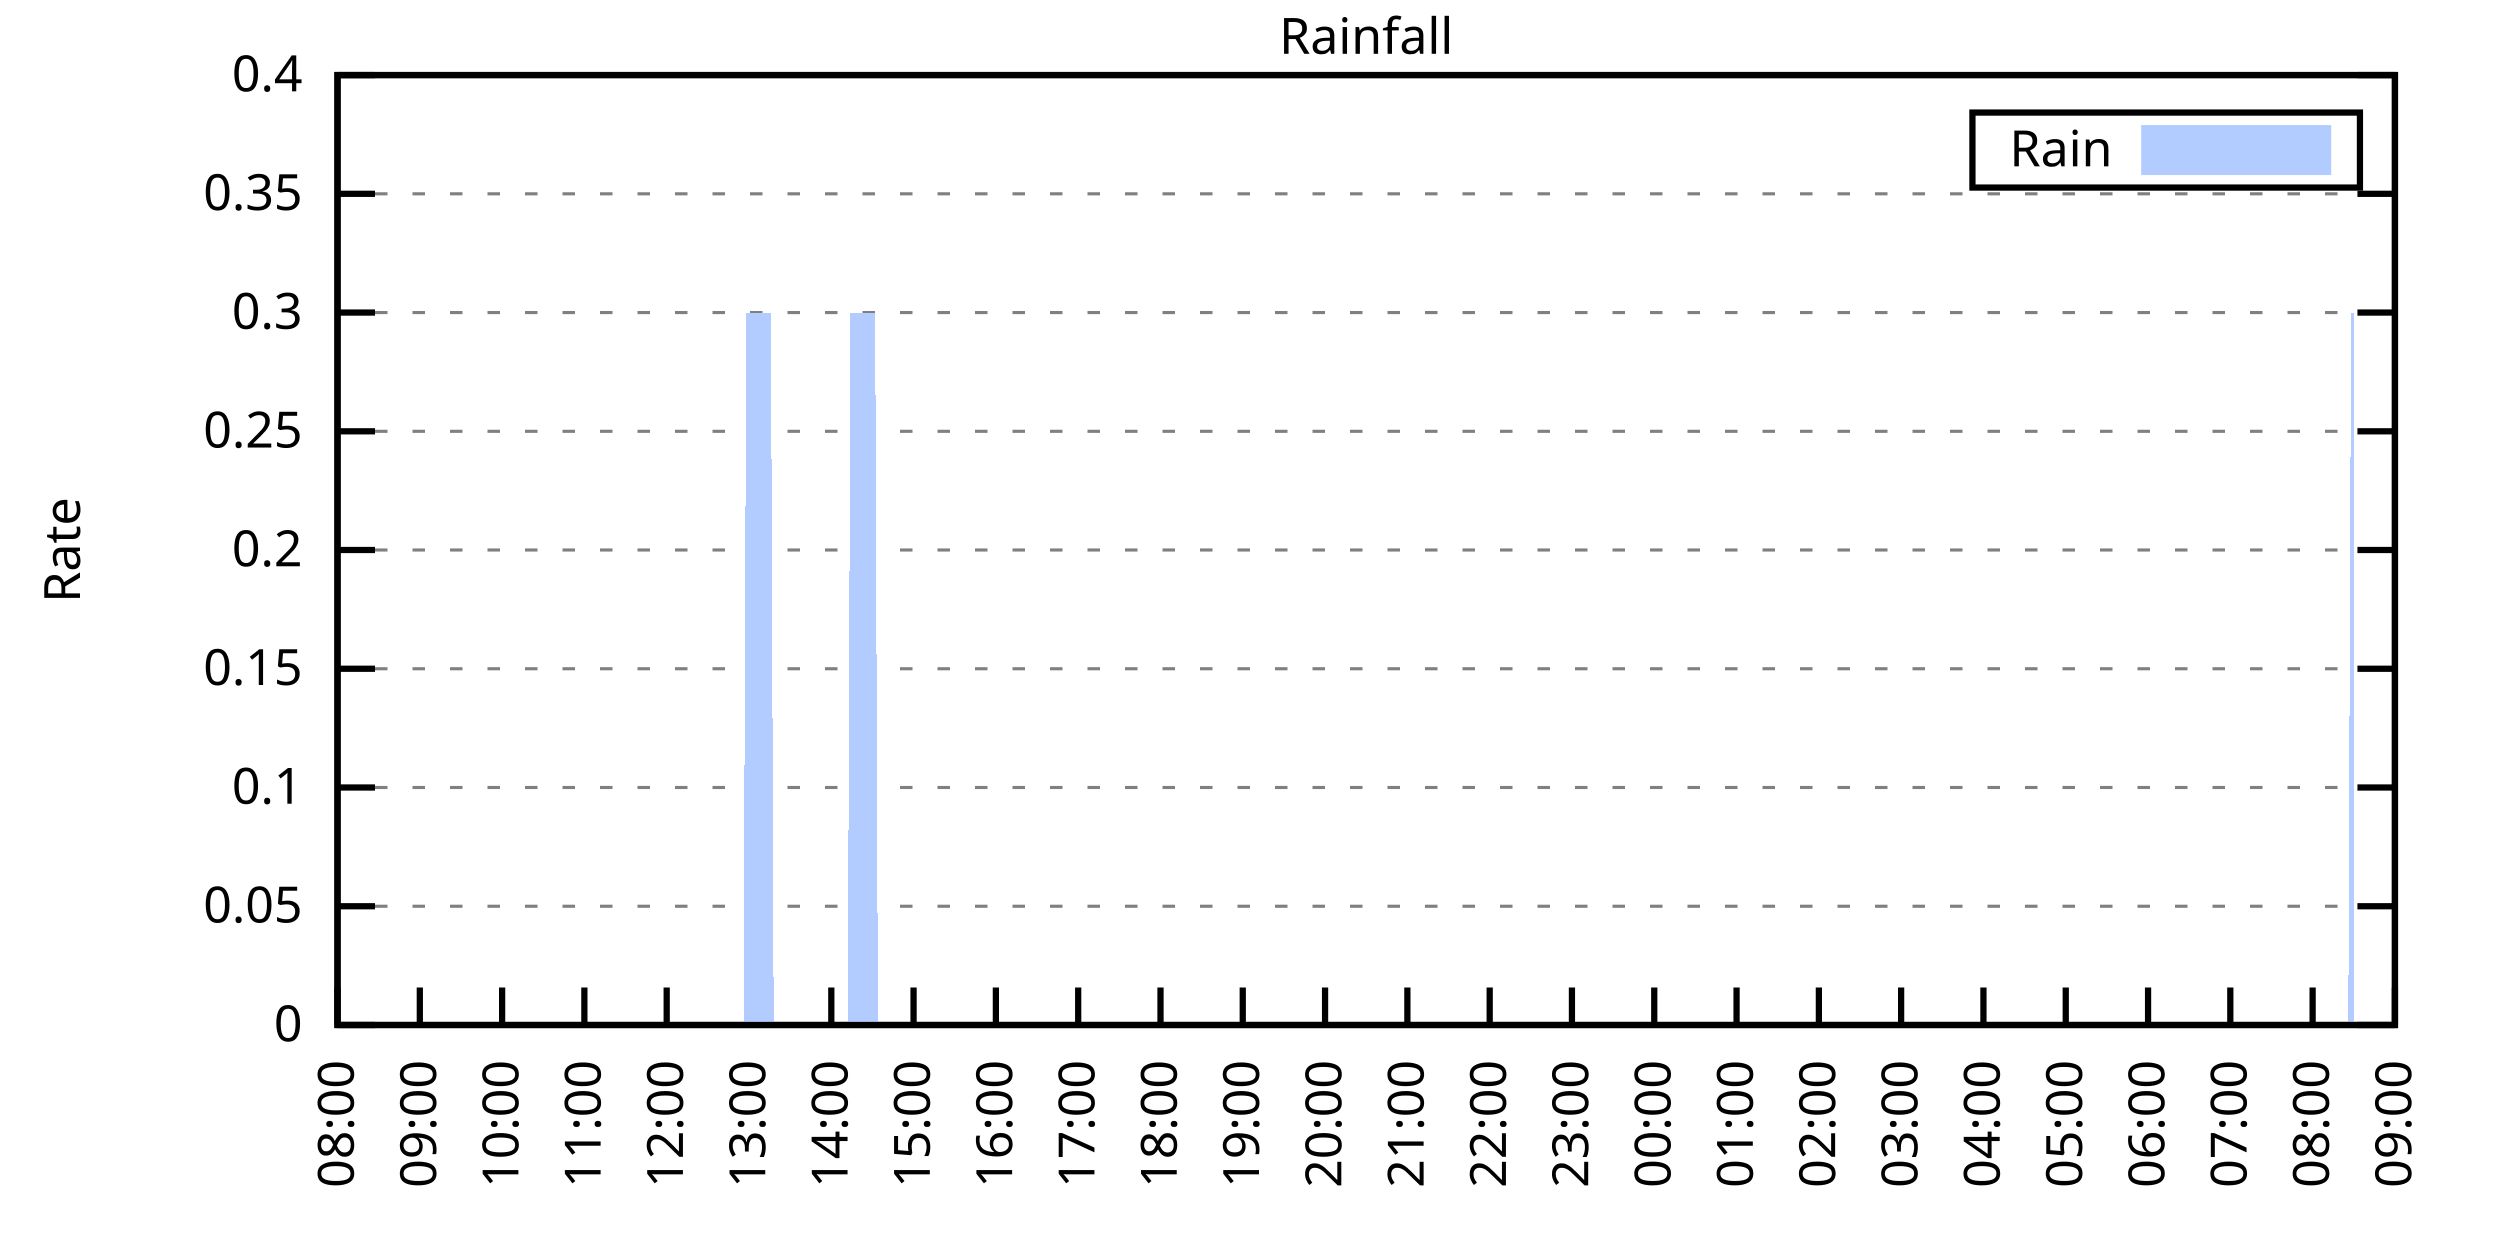
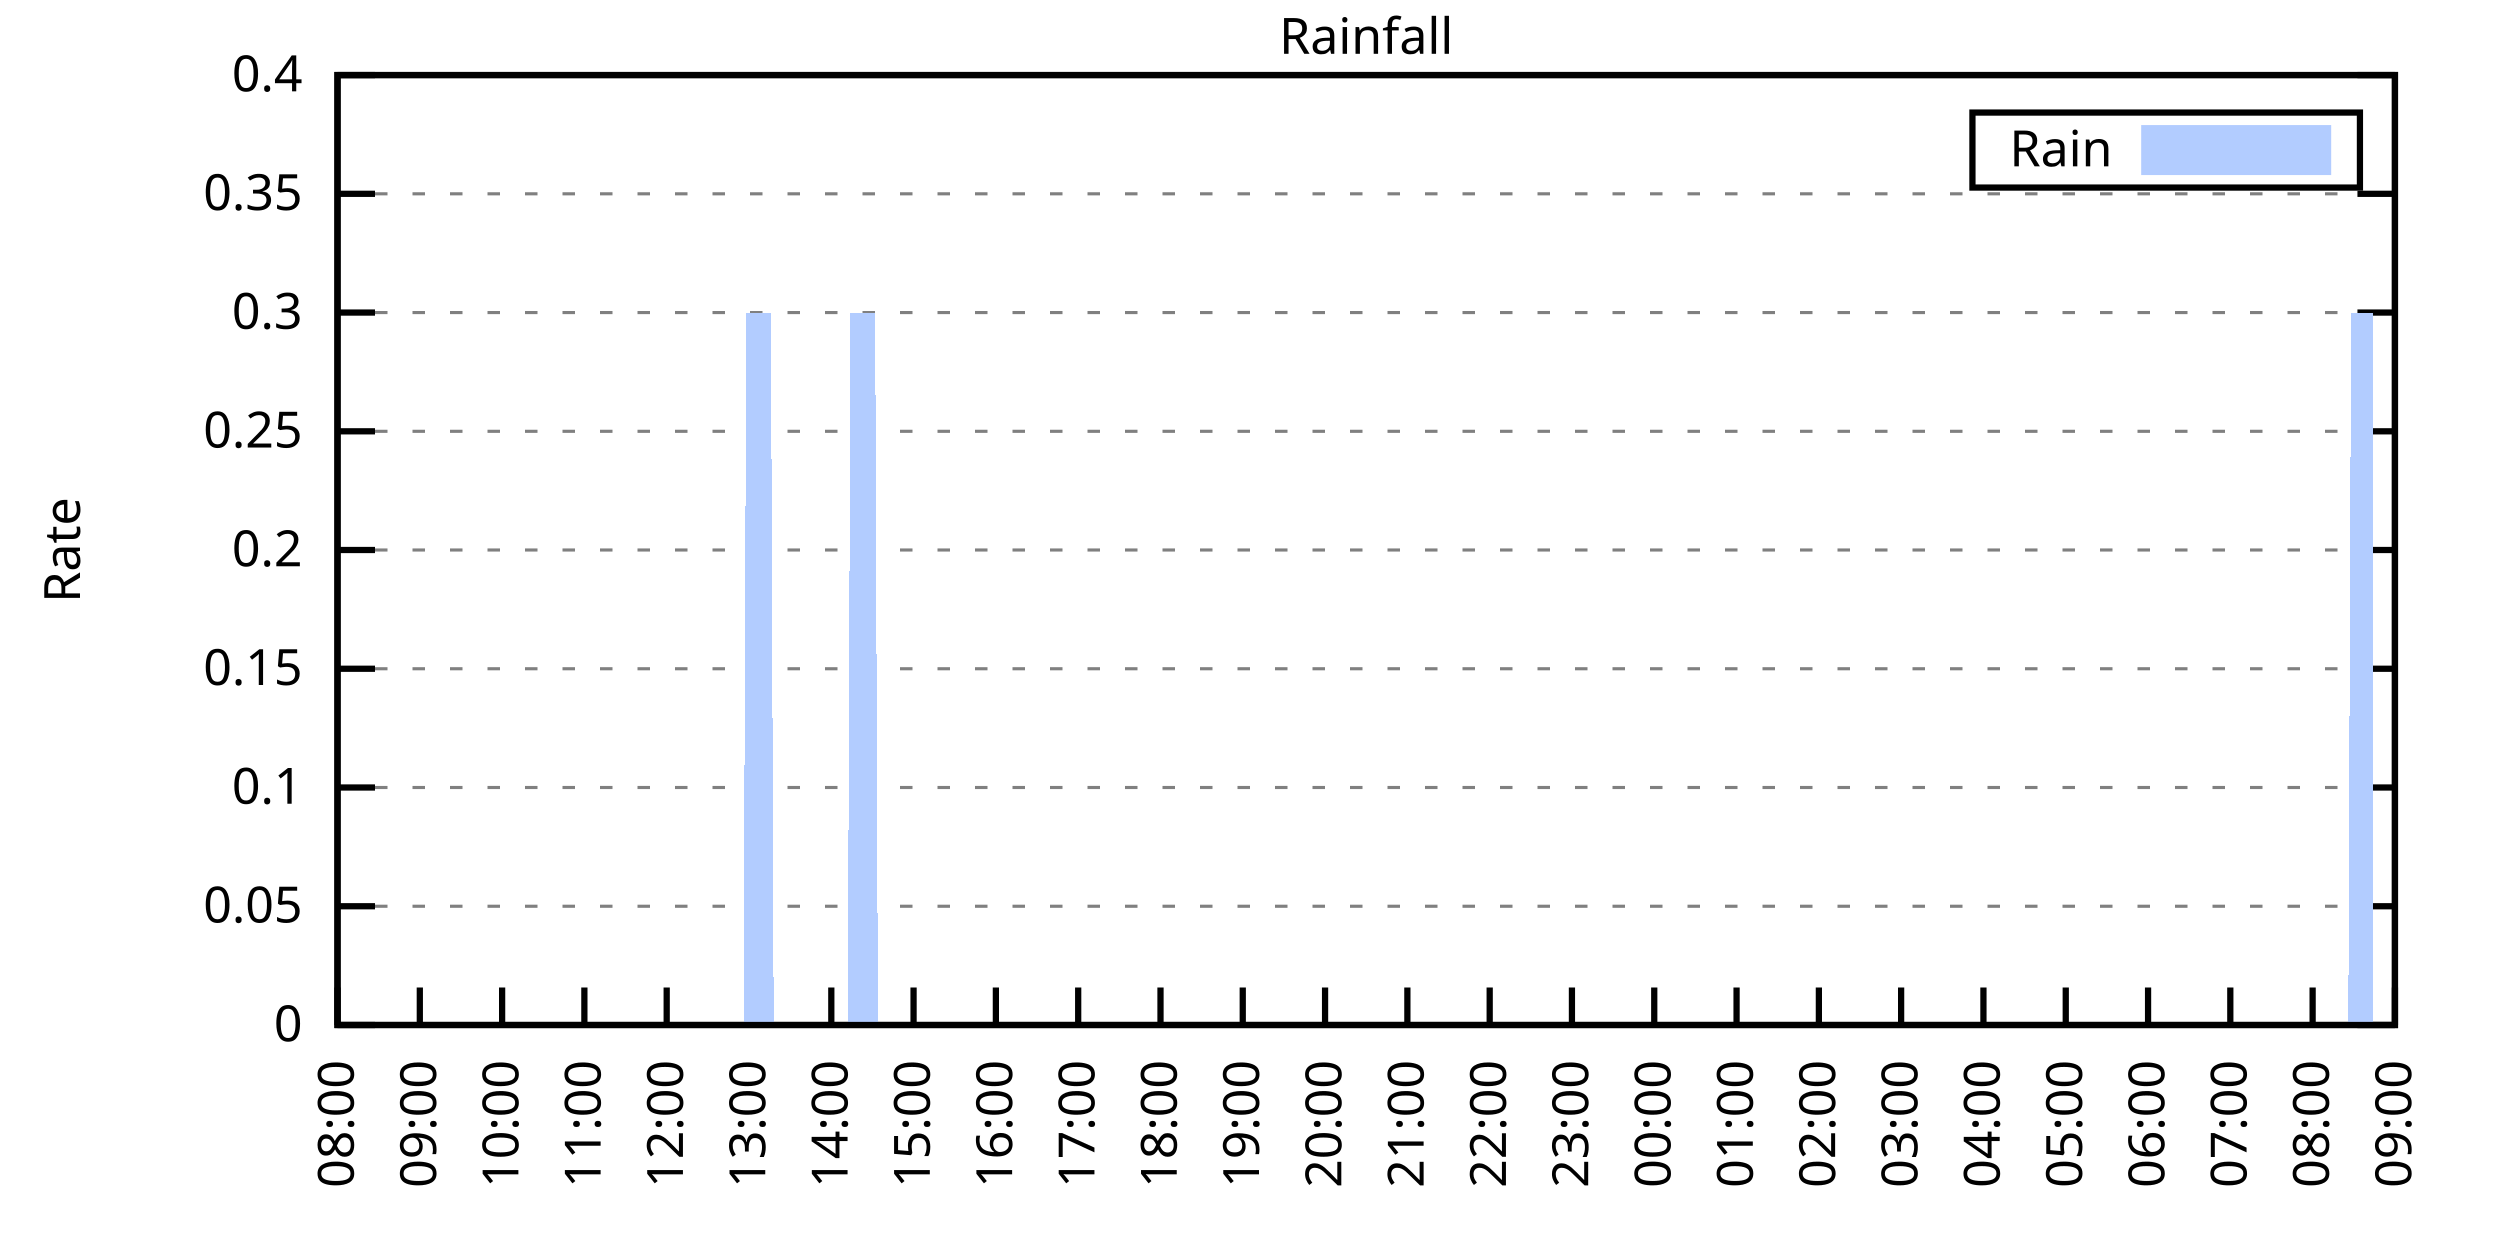
<svg xmlns="http://www.w3.org/2000/svg" xmlns:xlink="http://www.w3.org/1999/xlink" width="400" height="200" viewBox="0 0 400 200">
  <g id="gnuplot_canvas">
    <rect x="0" y="0" width="400" height="200" fill="none" />
    <defs>
      <circle id="gpDot" r="0.5" stroke-width="0.5" stroke="currentColor" />
      <path id="gpPt0" stroke-width="0.333" stroke="currentColor" d="M-1,0 h2 M0,-1 v2" />
      <path id="gpPt1" stroke-width="0.333" stroke="currentColor" d="M-1,-1 L1,1 M1,-1 L-1,1" />
      <path id="gpPt2" stroke-width="0.333" stroke="currentColor" d="M-1,0 L1,0 M0,-1 L0,1 M-1,-1 L1,1 M-1,1 L1,-1" />
      <rect id="gpPt3" stroke-width="0.333" stroke="currentColor" x="-1" y="-1" width="2" height="2" />
      <rect id="gpPt4" stroke-width="0.333" stroke="currentColor" fill="currentColor" x="-1" y="-1" width="2" height="2" />
      <circle id="gpPt5" stroke-width="0.333" stroke="currentColor" cx="0" cy="0" r="1" />
      <use xlink:href="#gpPt5" id="gpPt6" fill="currentColor" stroke="none" />
      <path id="gpPt7" stroke-width="0.333" stroke="currentColor" d="M0,-1.33 L-1.33,0.67 L1.33,0.67 z" />
      <use xlink:href="#gpPt7" id="gpPt8" fill="currentColor" stroke="none" />
      <use xlink:href="#gpPt7" id="gpPt9" stroke="currentColor" transform="rotate(180)" />
      <use xlink:href="#gpPt9" id="gpPt10" fill="currentColor" stroke="none" />
      <use xlink:href="#gpPt3" id="gpPt11" stroke="currentColor" transform="rotate(45)" />
      <use xlink:href="#gpPt11" id="gpPt12" fill="currentColor" stroke="none" />
      <path id="gpPt13" stroke-width="0.333" stroke="currentColor" d="M0,1.330 L1.265,0.411 L0.782,-1.067 L-0.782,-1.076 L-1.265,0.411 z" />
      <use xlink:href="#gpPt13" id="gpPt14" fill="currentColor" stroke="none" />
      <filter id="textbox" filterUnits="objectBoundingBox" x="0" y="0" height="1" width="1">
        <feFlood flood-color="white" flood-opacity="1" result="bgnd" />
        <feComposite in="SourceGraphic" in2="bgnd" operator="atop" />
      </filter>
      <filter id="greybox" filterUnits="objectBoundingBox" x="0" y="0" height="1" width="1">
        <feFlood flood-color="lightgrey" flood-opacity="1" result="grey" />
        <feComposite in="SourceGraphic" in2="grey" operator="atop" />
      </filter>
    </defs>
    <g fill="none" color="white" stroke="currentColor" stroke-width="1.00" stroke-linecap="butt" stroke-linejoin="miter">
</g>
    <g fill="none" color="black" stroke="currentColor" stroke-width="1.00" stroke-linecap="butt" stroke-linejoin="miter">
      <g stroke="none" shape-rendering="crispEdges">
        <polygon fill="rgb(255, 255, 255)" points="54.00,164.00 383.18,164.00 383.18,12.02 54.00,12.02 " />
      </g>
    </g>
    <g fill="none" color="black" stroke="currentColor" stroke-width="1.00" stroke-linecap="butt" stroke-linejoin="miter">
</g>
    <g fill="none" color="black" stroke="black" stroke-width="0.50" stroke-linecap="butt" stroke-linejoin="miter">
</g>
    <g fill="none" color="gray" stroke="currentColor" stroke-width="0.50" stroke-linecap="butt" stroke-linejoin="miter">
      <path stroke="gray" stroke-dasharray="2,4" class="gridline" d="M54.00,164.00 L383.19,164.00  " />
    </g>
    <g fill="none" color="gray" stroke="gray" stroke-width="1.00" stroke-linecap="butt" stroke-linejoin="miter">
</g>
    <g fill="none" color="black" stroke="currentColor" stroke-width="1.00" stroke-linecap="butt" stroke-linejoin="miter">
      <path stroke="black" d="M54.00,164.00 L60.00,164.00 M383.19,164.00 L377.19,164.00  " />
      <g transform="translate(48.40,166.60)" stroke="none" fill="black" font-family="Sans" font-size="8.00" text-anchor="end">
        <text>
          <tspan font-family="Sans"> 0</tspan>
        </text>
      </g>
    </g>
    <g fill="none" color="black" stroke="currentColor" stroke-width="1.00" stroke-linecap="butt" stroke-linejoin="miter">
</g>
    <g fill="none" color="black" stroke="black" stroke-width="0.50" stroke-linecap="butt" stroke-linejoin="miter">
</g>
    <g fill="none" color="gray" stroke="currentColor" stroke-width="0.50" stroke-linecap="butt" stroke-linejoin="miter">
      <path stroke="gray" stroke-dasharray="2,4" class="gridline" d="M54.00,145.00 L383.19,145.00  " />
    </g>
    <g fill="none" color="gray" stroke="gray" stroke-width="1.00" stroke-linecap="butt" stroke-linejoin="miter">
</g>
    <g fill="none" color="black" stroke="currentColor" stroke-width="1.00" stroke-linecap="butt" stroke-linejoin="miter">
      <path stroke="black" d="M54.00,145.00 L60.00,145.00 M383.19,145.00 L377.19,145.00  " />
      <g transform="translate(48.40,147.60)" stroke="none" fill="black" font-family="Sans" font-size="8.00" text-anchor="end">
        <text>
          <tspan font-family="Sans"> 0.05</tspan>
        </text>
      </g>
    </g>
    <g fill="none" color="black" stroke="currentColor" stroke-width="1.00" stroke-linecap="butt" stroke-linejoin="miter">
</g>
    <g fill="none" color="black" stroke="black" stroke-width="0.50" stroke-linecap="butt" stroke-linejoin="miter">
</g>
    <g fill="none" color="gray" stroke="currentColor" stroke-width="0.50" stroke-linecap="butt" stroke-linejoin="miter">
      <path stroke="gray" stroke-dasharray="2,4" class="gridline" d="M54.00,126.00 L383.19,126.00  " />
    </g>
    <g fill="none" color="gray" stroke="gray" stroke-width="1.00" stroke-linecap="butt" stroke-linejoin="miter">
</g>
    <g fill="none" color="black" stroke="currentColor" stroke-width="1.00" stroke-linecap="butt" stroke-linejoin="miter">
      <path stroke="black" d="M54.00,126.00 L60.00,126.00 M383.19,126.00 L377.19,126.00  " />
      <g transform="translate(48.40,128.60)" stroke="none" fill="black" font-family="Sans" font-size="8.00" text-anchor="end">
        <text>
          <tspan font-family="Sans"> 0.1</tspan>
        </text>
      </g>
    </g>
    <g fill="none" color="black" stroke="currentColor" stroke-width="1.00" stroke-linecap="butt" stroke-linejoin="miter">
</g>
    <g fill="none" color="black" stroke="black" stroke-width="0.50" stroke-linecap="butt" stroke-linejoin="miter">
</g>
    <g fill="none" color="gray" stroke="currentColor" stroke-width="0.50" stroke-linecap="butt" stroke-linejoin="miter">
      <path stroke="gray" stroke-dasharray="2,4" class="gridline" d="M54.00,107.00 L383.19,107.00  " />
    </g>
    <g fill="none" color="gray" stroke="gray" stroke-width="1.00" stroke-linecap="butt" stroke-linejoin="miter">
</g>
    <g fill="none" color="black" stroke="currentColor" stroke-width="1.00" stroke-linecap="butt" stroke-linejoin="miter">
      <path stroke="black" d="M54.00,107.00 L60.00,107.00 M383.19,107.00 L377.19,107.00  " />
      <g transform="translate(48.40,109.60)" stroke="none" fill="black" font-family="Sans" font-size="8.00" text-anchor="end">
        <text>
          <tspan font-family="Sans"> 0.15</tspan>
        </text>
      </g>
    </g>
    <g fill="none" color="black" stroke="currentColor" stroke-width="1.00" stroke-linecap="butt" stroke-linejoin="miter">
</g>
    <g fill="none" color="black" stroke="black" stroke-width="0.50" stroke-linecap="butt" stroke-linejoin="miter">
</g>
    <g fill="none" color="gray" stroke="currentColor" stroke-width="0.50" stroke-linecap="butt" stroke-linejoin="miter">
      <path stroke="gray" stroke-dasharray="2,4" class="gridline" d="M54.00,88.00 L383.19,88.00  " />
    </g>
    <g fill="none" color="gray" stroke="gray" stroke-width="1.00" stroke-linecap="butt" stroke-linejoin="miter">
</g>
    <g fill="none" color="black" stroke="currentColor" stroke-width="1.00" stroke-linecap="butt" stroke-linejoin="miter">
      <path stroke="black" d="M54.00,88.00 L60.00,88.00 M383.19,88.00 L377.19,88.00  " />
      <g transform="translate(48.40,90.60)" stroke="none" fill="black" font-family="Sans" font-size="8.00" text-anchor="end">
        <text>
          <tspan font-family="Sans"> 0.2</tspan>
        </text>
      </g>
    </g>
    <g fill="none" color="black" stroke="currentColor" stroke-width="1.00" stroke-linecap="butt" stroke-linejoin="miter">
</g>
    <g fill="none" color="black" stroke="black" stroke-width="0.50" stroke-linecap="butt" stroke-linejoin="miter">
</g>
    <g fill="none" color="gray" stroke="currentColor" stroke-width="0.50" stroke-linecap="butt" stroke-linejoin="miter">
      <path stroke="gray" stroke-dasharray="2,4" class="gridline" d="M54.00,69.01 L383.19,69.01  " />
    </g>
    <g fill="none" color="gray" stroke="gray" stroke-width="1.00" stroke-linecap="butt" stroke-linejoin="miter">
</g>
    <g fill="none" color="black" stroke="currentColor" stroke-width="1.00" stroke-linecap="butt" stroke-linejoin="miter">
      <path stroke="black" d="M54.00,69.01 L60.00,69.01 M383.19,69.01 L377.19,69.01  " />
      <g transform="translate(48.40,71.61)" stroke="none" fill="black" font-family="Sans" font-size="8.00" text-anchor="end">
        <text>
          <tspan font-family="Sans"> 0.25</tspan>
        </text>
      </g>
    </g>
    <g fill="none" color="black" stroke="currentColor" stroke-width="1.00" stroke-linecap="butt" stroke-linejoin="miter">
</g>
    <g fill="none" color="black" stroke="black" stroke-width="0.50" stroke-linecap="butt" stroke-linejoin="miter">
</g>
    <g fill="none" color="gray" stroke="currentColor" stroke-width="0.50" stroke-linecap="butt" stroke-linejoin="miter">
      <path stroke="gray" stroke-dasharray="2,4" class="gridline" d="M54.00,50.01 L383.19,50.01  " />
    </g>
    <g fill="none" color="gray" stroke="gray" stroke-width="1.00" stroke-linecap="butt" stroke-linejoin="miter">
</g>
    <g fill="none" color="black" stroke="currentColor" stroke-width="1.00" stroke-linecap="butt" stroke-linejoin="miter">
      <path stroke="black" d="M54.00,50.01 L60.00,50.01 M383.19,50.01 L377.19,50.01  " />
      <g transform="translate(48.40,52.61)" stroke="none" fill="black" font-family="Sans" font-size="8.00" text-anchor="end">
        <text>
          <tspan font-family="Sans"> 0.3</tspan>
        </text>
      </g>
    </g>
    <g fill="none" color="black" stroke="currentColor" stroke-width="1.00" stroke-linecap="butt" stroke-linejoin="miter">
</g>
    <g fill="none" color="black" stroke="black" stroke-width="0.50" stroke-linecap="butt" stroke-linejoin="miter">
</g>
    <g fill="none" color="gray" stroke="currentColor" stroke-width="0.50" stroke-linecap="butt" stroke-linejoin="miter">
      <path stroke="gray" stroke-dasharray="2,4" class="gridline" d="M54.00,31.01 L383.19,31.01  " />
    </g>
    <g fill="none" color="gray" stroke="gray" stroke-width="1.00" stroke-linecap="butt" stroke-linejoin="miter">
</g>
    <g fill="none" color="black" stroke="currentColor" stroke-width="1.00" stroke-linecap="butt" stroke-linejoin="miter">
      <path stroke="black" d="M54.00,31.01 L60.00,31.01 M383.19,31.01 L377.19,31.01  " />
      <g transform="translate(48.40,33.61)" stroke="none" fill="black" font-family="Sans" font-size="8.00" text-anchor="end">
        <text>
          <tspan font-family="Sans"> 0.35</tspan>
        </text>
      </g>
    </g>
    <g fill="none" color="black" stroke="currentColor" stroke-width="1.00" stroke-linecap="butt" stroke-linejoin="miter">
</g>
    <g fill="none" color="black" stroke="black" stroke-width="0.50" stroke-linecap="butt" stroke-linejoin="miter">
</g>
    <g fill="none" color="gray" stroke="currentColor" stroke-width="0.50" stroke-linecap="butt" stroke-linejoin="miter">
      <path stroke="gray" stroke-dasharray="2,4" class="gridline" d="M54.00,12.01 L383.19,12.01  " />
    </g>
    <g fill="none" color="gray" stroke="gray" stroke-width="1.00" stroke-linecap="butt" stroke-linejoin="miter">
</g>
    <g fill="none" color="black" stroke="currentColor" stroke-width="1.00" stroke-linecap="butt" stroke-linejoin="miter">
      <path stroke="black" d="M54.00,12.01 L60.00,12.01 M383.19,12.01 L377.19,12.01  " />
      <g transform="translate(48.40,14.61)" stroke="none" fill="black" font-family="Sans" font-size="8.00" text-anchor="end">
        <text>
          <tspan font-family="Sans"> 0.4</tspan>
        </text>
      </g>
    </g>
    <g fill="none" color="black" stroke="currentColor" stroke-width="1.00" stroke-linecap="butt" stroke-linejoin="miter">
      <path stroke="black" d="M54.00,164.00 L54.00,158.00  " />
      <g transform="translate(56.60,169.60) rotate(270.00)" stroke="none" fill="black" font-family="Sans" font-size="8.00" text-anchor="end">
        <text>
          <tspan font-family="Sans">08:00</tspan>
        </text>
      </g>
    </g>
    <g fill="none" color="black" stroke="currentColor" stroke-width="1.00" stroke-linecap="butt" stroke-linejoin="miter">
      <path stroke="black" d="M67.17,164.00 L67.17,158.00  " />
      <g transform="translate(69.77,169.60) rotate(270.00)" stroke="none" fill="black" font-family="Sans" font-size="8.00" text-anchor="end">
        <text>
          <tspan font-family="Sans">09:00</tspan>
        </text>
      </g>
    </g>
    <g fill="none" color="black" stroke="currentColor" stroke-width="1.00" stroke-linecap="butt" stroke-linejoin="miter">
      <path stroke="black" d="M80.34,164.00 L80.34,158.00  " />
      <g transform="translate(82.94,169.60) rotate(270.00)" stroke="none" fill="black" font-family="Sans" font-size="8.00" text-anchor="end">
        <text>
          <tspan font-family="Sans">10:00</tspan>
        </text>
      </g>
    </g>
    <g fill="none" color="black" stroke="currentColor" stroke-width="1.00" stroke-linecap="butt" stroke-linejoin="miter">
      <path stroke="black" d="M93.50,164.00 L93.50,158.00  " />
      <g transform="translate(96.10,169.60) rotate(270.00)" stroke="none" fill="black" font-family="Sans" font-size="8.00" text-anchor="end">
        <text>
          <tspan font-family="Sans">11:00</tspan>
        </text>
      </g>
    </g>
    <g fill="none" color="black" stroke="currentColor" stroke-width="1.00" stroke-linecap="butt" stroke-linejoin="miter">
      <path stroke="black" d="M106.67,164.00 L106.67,158.00  " />
      <g transform="translate(109.27,169.60) rotate(270.00)" stroke="none" fill="black" font-family="Sans" font-size="8.00" text-anchor="end">
        <text>
          <tspan font-family="Sans">12:00</tspan>
        </text>
      </g>
    </g>
    <g fill="none" color="black" stroke="currentColor" stroke-width="1.00" stroke-linecap="butt" stroke-linejoin="miter">
      <path stroke="black" d="M119.84,164.00 L119.84,158.00  " />
      <g transform="translate(122.44,169.60) rotate(270.00)" stroke="none" fill="black" font-family="Sans" font-size="8.00" text-anchor="end">
        <text>
          <tspan font-family="Sans">13:00</tspan>
        </text>
      </g>
    </g>
    <g fill="none" color="black" stroke="currentColor" stroke-width="1.00" stroke-linecap="butt" stroke-linejoin="miter">
      <path stroke="black" d="M133.01,164.00 L133.01,158.00  " />
      <g transform="translate(135.61,169.60) rotate(270.00)" stroke="none" fill="black" font-family="Sans" font-size="8.00" text-anchor="end">
        <text>
          <tspan font-family="Sans">14:00</tspan>
        </text>
      </g>
    </g>
    <g fill="none" color="black" stroke="currentColor" stroke-width="1.00" stroke-linecap="butt" stroke-linejoin="miter">
      <path stroke="black" d="M146.17,164.00 L146.17,158.00  " />
      <g transform="translate(148.77,169.60) rotate(270.00)" stroke="none" fill="black" font-family="Sans" font-size="8.00" text-anchor="end">
        <text>
          <tspan font-family="Sans">15:00</tspan>
        </text>
      </g>
    </g>
    <g fill="none" color="black" stroke="currentColor" stroke-width="1.00" stroke-linecap="butt" stroke-linejoin="miter">
      <path stroke="black" d="M159.34,164.00 L159.34,158.00  " />
      <g transform="translate(161.94,169.60) rotate(270.00)" stroke="none" fill="black" font-family="Sans" font-size="8.00" text-anchor="end">
        <text>
          <tspan font-family="Sans">16:00</tspan>
        </text>
      </g>
    </g>
    <g fill="none" color="black" stroke="currentColor" stroke-width="1.00" stroke-linecap="butt" stroke-linejoin="miter">
      <path stroke="black" d="M172.51,164.00 L172.51,158.00  " />
      <g transform="translate(175.11,169.60) rotate(270.00)" stroke="none" fill="black" font-family="Sans" font-size="8.00" text-anchor="end">
        <text>
          <tspan font-family="Sans">17:00</tspan>
        </text>
      </g>
    </g>
    <g fill="none" color="black" stroke="currentColor" stroke-width="1.00" stroke-linecap="butt" stroke-linejoin="miter">
      <path stroke="black" d="M185.68,164.00 L185.68,158.00  " />
      <g transform="translate(188.28,169.60) rotate(270.00)" stroke="none" fill="black" font-family="Sans" font-size="8.00" text-anchor="end">
        <text>
          <tspan font-family="Sans">18:00</tspan>
        </text>
      </g>
    </g>
    <g fill="none" color="black" stroke="currentColor" stroke-width="1.00" stroke-linecap="butt" stroke-linejoin="miter">
      <path stroke="black" d="M198.84,164.00 L198.84,158.00  " />
      <g transform="translate(201.44,169.60) rotate(270.00)" stroke="none" fill="black" font-family="Sans" font-size="8.00" text-anchor="end">
        <text>
          <tspan font-family="Sans">19:00</tspan>
        </text>
      </g>
    </g>
    <g fill="none" color="black" stroke="currentColor" stroke-width="1.00" stroke-linecap="butt" stroke-linejoin="miter">
      <path stroke="black" d="M212.01,164.00 L212.01,158.00  " />
      <g transform="translate(214.61,169.60) rotate(270.00)" stroke="none" fill="black" font-family="Sans" font-size="8.00" text-anchor="end">
        <text>
          <tspan font-family="Sans">20:00</tspan>
        </text>
      </g>
    </g>
    <g fill="none" color="black" stroke="currentColor" stroke-width="1.00" stroke-linecap="butt" stroke-linejoin="miter">
      <path stroke="black" d="M225.18,164.00 L225.18,158.00  " />
      <g transform="translate(227.78,169.60) rotate(270.00)" stroke="none" fill="black" font-family="Sans" font-size="8.00" text-anchor="end">
        <text>
          <tspan font-family="Sans">21:00</tspan>
        </text>
      </g>
    </g>
    <g fill="none" color="black" stroke="currentColor" stroke-width="1.00" stroke-linecap="butt" stroke-linejoin="miter">
      <path stroke="black" d="M238.35,164.00 L238.35,158.00  " />
      <g transform="translate(240.95,169.60) rotate(270.00)" stroke="none" fill="black" font-family="Sans" font-size="8.00" text-anchor="end">
        <text>
          <tspan font-family="Sans">22:00</tspan>
        </text>
      </g>
    </g>
    <g fill="none" color="black" stroke="currentColor" stroke-width="1.00" stroke-linecap="butt" stroke-linejoin="miter">
      <path stroke="black" d="M251.51,164.00 L251.51,158.00  " />
      <g transform="translate(254.11,169.60) rotate(270.00)" stroke="none" fill="black" font-family="Sans" font-size="8.00" text-anchor="end">
        <text>
          <tspan font-family="Sans">23:00</tspan>
        </text>
      </g>
    </g>
    <g fill="none" color="black" stroke="currentColor" stroke-width="1.00" stroke-linecap="butt" stroke-linejoin="miter">
      <path stroke="black" d="M264.68,164.00 L264.68,158.00  " />
      <g transform="translate(267.28,169.60) rotate(270.00)" stroke="none" fill="black" font-family="Sans" font-size="8.00" text-anchor="end">
        <text>
          <tspan font-family="Sans">00:00</tspan>
        </text>
      </g>
    </g>
    <g fill="none" color="black" stroke="currentColor" stroke-width="1.00" stroke-linecap="butt" stroke-linejoin="miter">
      <path stroke="black" d="M277.85,164.00 L277.85,158.00  " />
      <g transform="translate(280.45,169.60) rotate(270.00)" stroke="none" fill="black" font-family="Sans" font-size="8.00" text-anchor="end">
        <text>
          <tspan font-family="Sans">01:00</tspan>
        </text>
      </g>
    </g>
    <g fill="none" color="black" stroke="currentColor" stroke-width="1.00" stroke-linecap="butt" stroke-linejoin="miter">
      <path stroke="black" d="M291.02,164.00 L291.02,158.00  " />
      <g transform="translate(293.62,169.60) rotate(270.00)" stroke="none" fill="black" font-family="Sans" font-size="8.00" text-anchor="end">
        <text>
          <tspan font-family="Sans">02:00</tspan>
        </text>
      </g>
    </g>
    <g fill="none" color="black" stroke="currentColor" stroke-width="1.00" stroke-linecap="butt" stroke-linejoin="miter">
      <path stroke="black" d="M304.18,164.00 L304.18,158.00  " />
      <g transform="translate(306.78,169.60) rotate(270.00)" stroke="none" fill="black" font-family="Sans" font-size="8.00" text-anchor="end">
        <text>
          <tspan font-family="Sans">03:00</tspan>
        </text>
      </g>
    </g>
    <g fill="none" color="black" stroke="currentColor" stroke-width="1.00" stroke-linecap="butt" stroke-linejoin="miter">
      <path stroke="black" d="M317.35,164.00 L317.35,158.00  " />
      <g transform="translate(319.95,169.60) rotate(270.00)" stroke="none" fill="black" font-family="Sans" font-size="8.00" text-anchor="end">
        <text>
          <tspan font-family="Sans">04:00</tspan>
        </text>
      </g>
    </g>
    <g fill="none" color="black" stroke="currentColor" stroke-width="1.00" stroke-linecap="butt" stroke-linejoin="miter">
      <path stroke="black" d="M330.52,164.00 L330.52,158.00  " />
      <g transform="translate(333.12,169.60) rotate(270.00)" stroke="none" fill="black" font-family="Sans" font-size="8.00" text-anchor="end">
        <text>
          <tspan font-family="Sans">05:00</tspan>
        </text>
      </g>
    </g>
    <g fill="none" color="black" stroke="currentColor" stroke-width="1.00" stroke-linecap="butt" stroke-linejoin="miter">
      <path stroke="black" d="M343.69,164.00 L343.69,158.00  " />
      <g transform="translate(346.29,169.60) rotate(270.00)" stroke="none" fill="black" font-family="Sans" font-size="8.00" text-anchor="end">
        <text>
          <tspan font-family="Sans">06:00</tspan>
        </text>
      </g>
    </g>
    <g fill="none" color="black" stroke="currentColor" stroke-width="1.00" stroke-linecap="butt" stroke-linejoin="miter">
      <path stroke="black" d="M356.85,164.00 L356.85,158.00  " />
      <g transform="translate(359.45,169.60) rotate(270.00)" stroke="none" fill="black" font-family="Sans" font-size="8.00" text-anchor="end">
        <text>
          <tspan font-family="Sans">07:00</tspan>
        </text>
      </g>
    </g>
    <g fill="none" color="black" stroke="currentColor" stroke-width="1.00" stroke-linecap="butt" stroke-linejoin="miter">
      <path stroke="black" d="M370.02,164.00 L370.02,158.00  " />
      <g transform="translate(372.62,169.60) rotate(270.00)" stroke="none" fill="black" font-family="Sans" font-size="8.00" text-anchor="end">
        <text>
          <tspan font-family="Sans">08:00</tspan>
        </text>
      </g>
    </g>
    <g fill="none" color="black" stroke="currentColor" stroke-width="1.00" stroke-linecap="butt" stroke-linejoin="miter">
      <path stroke="black" d="M383.19,164.00 L383.19,158.00  " />
      <g transform="translate(385.79,169.60) rotate(270.00)" stroke="none" fill="black" font-family="Sans" font-size="8.00" text-anchor="end">
        <text>
          <tspan font-family="Sans">09:00</tspan>
        </text>
      </g>
    </g>
    <g fill="none" color="black" stroke="currentColor" stroke-width="1.00" stroke-linecap="butt" stroke-linejoin="miter">
</g>
    <g fill="none" color="black" stroke="currentColor" stroke-width="1.00" stroke-linecap="butt" stroke-linejoin="miter">
      <path stroke="black" d="M54.00,12.01 L54.00,164.00 L383.19,164.00 L383.19,12.01 L54.00,12.01 Z  " />
    </g>
    <g fill="none" color="black" stroke="currentColor" stroke-width="1.00" stroke-linecap="butt" stroke-linejoin="miter">
</g>
    <g fill="none" color="black" stroke="currentColor" stroke-width="1.00" stroke-linecap="butt" stroke-linejoin="miter">
      <path stroke="black" d="M315.59,30.01 L315.59,18.01 L377.59,18.01 L377.59,30.01 L315.59,30.01 Z  " />
    </g>
    <g id="Rainfall_plot_1">
      <g fill="none" color="white" stroke="black" stroke-width="2.00" stroke-linecap="butt" stroke-linejoin="miter">
</g>
      <g fill="none" color="black" stroke="currentColor" stroke-width="2.00" stroke-linecap="butt" stroke-linejoin="miter">
        <g transform="translate(337.99,26.61)" stroke="none" fill="black" font-family="Sans" font-size="8.00" text-anchor="end">
          <text>
            <tspan font-family="Sans">Rain</tspan>
          </text>
        </g>
      </g>
      <g fill="none" color="black" stroke="currentColor" stroke-width="2.00" stroke-linecap="butt" stroke-linejoin="miter">
        <g stroke="none" shape-rendering="crispEdges">
          <polygon fill="rgb(178, 204, 255)" points="343.59,27.01 371.99,27.01 371.99,21.01 343.59,21.01 " />
        </g>
        <path stroke="rgb(178, 204, 255)" d="M343.59,27.01 L371.99,27.01 L371.99,21.01 L343.59,21.01 L343.59,27.01 Z  " />
      </g>
      <g fill="none" color="black" stroke="currentColor" stroke-width="2.00" stroke-linecap="butt" stroke-linejoin="miter">
        <g stroke="none" shape-rendering="crispEdges">
-           <polygon fill="rgb(178, 204, 255)" points="61.02,164.00 61.46,164.00 61.90,164.00 62.34,164.00 62.78,164.00 63.22,164.00 63.66,164.00 64.10,164.00 64.53,164.00 64.97,164.00 65.41,164.00 65.85,164.00 66.29,164.00 66.73,164.00 67.17,164.00 67.61,164.00 68.05,164.00 68.48,164.00 68.92,164.00 69.36,164.00 69.80,164.00 70.24,164.00 70.68,164.00 71.12,164.00 71.56,164.00 72.00,164.00 72.43,164.00 72.87,164.00 73.31,164.00 73.75,164.00 74.19,164.00 74.63,164.00 75.07,164.00 75.51,164.00 75.95,164.00 76.38,164.00 76.82,164.00 77.26,164.00 77.70,164.00 78.14,164.00 78.58,164.00 79.02,164.00 79.46,164.00 79.90,164.00 80.34,164.00 80.77,164.00 81.21,164.00 81.65,164.00 82.09,164.00 82.53,164.00 82.97,164.00 83.41,164.00 83.85,164.00 84.29,164.00 84.72,164.00 85.16,164.00 85.60,164.00 86.04,164.00 86.48,164.00 86.92,164.00 87.36,164.00 87.80,164.00 88.24,164.00 88.67,164.00 89.11,164.00 89.55,164.00 89.99,164.00 90.43,164.00 90.87,164.00 91.31,164.00 91.75,164.00 92.19,164.00 92.62,164.00 93.06,164.00 93.50,164.00 93.94,164.00 94.38,164.00 94.82,164.00 95.26,164.00 95.70,164.00 96.14,164.00 96.58,164.00 97.01,164.00 97.45,164.00 97.89,164.00 98.33,164.00 98.77,164.00 99.21,164.00 99.65,164.00 100.09,164.00 100.53,164.00 100.96,164.00 101.40,164.00 101.84,164.00 102.28,164.00 102.72,164.00 103.16,164.00 103.60,164.00 104.04,164.00 104.48,164.00 104.91,164.00 105.35,164.00 105.79,164.00 106.23,164.00 106.67,164.00 107.11,164.00 107.55,164.00 107.99,164.00 108.43,164.00 108.87,164.00 109.30,164.00 109.74,164.00 110.18,164.00 110.62,164.00 111.06,164.00 111.50,164.00 111.94,164.00 112.38,164.00 112.82,164.00 113.25,164.00 113.69,164.00 114.13,164.00 114.57,164.00 115.01,164.00 115.45,164.00 115.89,164.00 116.33,164.00 116.77,164.00 117.20,164.00 117.64,164.00 118.08,164.00 118.52,164.00 118.96,164.00 119.40,50.01 119.84,50.01 120.28,50.01 120.72,50.01 121.15,50.01 121.59,50.01 122.03,50.01 122.47,50.01 122.91,50.01 123.35,50.01 123.79,164.00 124.23,164.00 124.67,164.00 125.11,164.00 125.54,164.00 125.98,164.00 126.42,164.00 126.86,164.00 127.30,164.00 127.74,164.00 128.18,164.00 128.62,164.00 129.06,164.00 129.49,164.00 129.93,164.00 130.37,164.00 130.81,164.00 131.25,164.00 131.69,164.00 132.13,164.00 132.57,164.00 133.01,164.00 133.44,164.00 133.88,164.00 134.32,164.00 134.76,164.00 135.20,164.00 135.64,164.00 136.08,50.01 136.52,50.01 136.96,50.01 137.39,50.01 137.83,50.01 138.27,50.01 138.71,50.01 139.15,50.01 139.59,50.01 140.03,50.01 140.47,164.00 140.91,164.00 141.35,164.00 141.78,164.00 142.22,164.00 142.66,164.00 143.10,164.00 143.54,164.00 143.98,164.00 144.42,164.00 144.86,164.00 145.30,164.00 145.73,164.00 146.17,164.00 146.61,164.00 147.05,164.00 147.49,164.00 147.93,164.00 148.37,164.00 148.81,164.00 149.25,164.00 149.68,164.00 150.12,164.00 150.56,164.00 151.00,164.00 151.44,164.00 151.88,164.00 152.32,164.00 152.76,164.00 153.20,164.00 153.63,164.00 154.07,164.00 154.51,164.00 154.95,164.00 155.39,164.00 155.83,164.00 156.27,164.00 156.71,164.00 157.15,164.00 157.59,164.00 158.02,164.00 158.46,164.00 158.90,164.00 159.34,164.00 159.78,164.00 160.22,164.00 160.66,164.00 161.10,164.00 161.54,164.00 161.97,164.00 162.41,164.00 162.85,164.00 163.29,164.00 163.73,164.00 164.17,164.00 164.61,164.00 165.05,164.00 165.49,164.00 165.92,164.00 166.36,164.00 166.80,164.00 167.24,164.00 167.68,164.00 168.12,164.00 168.56,164.00 169.00,164.00 169.44,164.00 169.87,164.00 170.31,164.00 170.75,164.00 171.19,164.00 171.63,164.00 172.07,164.00 172.51,164.00 172.95,164.00 173.39,164.00 173.83,164.00 174.26,164.00 174.70,164.00 175.14,164.00 175.58,164.00 176.02,164.00 176.46,164.00 176.90,164.00 177.34,164.00 177.78,164.00 178.21,164.00 178.65,164.00 179.09,164.00 179.53,164.00 179.97,164.00 180.41,164.00 180.85,164.00 181.29,164.00 181.73,164.00 182.16,164.00 182.60,164.00 183.04,164.00 183.48,164.00 183.92,164.00 184.36,164.00 184.80,164.00 185.24,164.00 185.68,164.00 186.11,164.00 186.55,164.00 186.99,164.00 187.43,164.00 187.87,164.00 188.31,164.00 188.75,164.00 189.19,164.00 189.63,164.00 190.07,164.00 190.50,164.00 190.94,164.00 191.38,164.00 191.82,164.00 192.26,164.00 192.70,164.00 193.14,164.00 193.58,164.00 194.02,164.00 194.45,164.00 194.89,164.00 195.33,164.00 195.77,164.00 196.21,164.00 196.65,164.00 197.09,164.00 197.53,164.00 197.97,164.00 198.40,164.00 198.84,164.00 199.28,164.00 199.72,164.00 200.16,164.00 200.60,164.00 201.04,164.00 201.48,164.00 201.92,164.00 202.35,164.00 202.79,164.00 203.23,164.00 203.67,164.00 204.11,164.00 204.55,164.00 204.99,164.00 205.43,164.00 205.87,164.00 206.31,164.00 206.74,164.00 207.18,164.00 207.62,164.00 208.06,164.00 208.50,164.00 208.94,164.00 209.38,164.00 209.82,164.00 210.26,164.00 210.69,164.00 211.13,164.00 211.57,164.00 212.01,164.00 212.45,164.00 212.89,164.00 213.33,164.00 213.77,164.00 214.21,164.00 214.64,164.00 215.08,164.00 215.52,164.00 215.96,164.00 216.40,164.00 216.84,164.00 217.28,164.00 217.72,164.00 218.16,164.00 218.60,164.00 219.03,164.00 219.47,164.00 219.91,164.00 220.35,164.00 220.79,164.00 221.23,164.00 221.67,164.00 222.11,164.00 222.55,164.00 222.98,164.00 223.42,164.00 223.86,164.00 224.30,164.00 224.74,164.00 225.18,164.00 225.62,164.00 226.06,164.00 226.50,164.00 226.93,164.00 227.37,164.00 227.81,164.00 228.25,164.00 228.69,164.00 229.13,164.00 229.57,164.00 230.01,164.00 230.45,164.00 230.88,164.00 231.32,164.00 231.76,164.00 232.20,164.00 232.64,164.00 233.08,164.00 233.52,164.00 233.96,164.00 234.40,164.00 234.84,164.00 235.27,164.00 235.71,164.00 236.15,164.00 236.59,164.00 237.03,164.00 237.47,164.00 237.91,164.00 238.35,164.00 238.79,164.00 239.22,164.00 239.66,164.00 240.10,164.00 240.54,164.00 240.98,164.00 241.42,164.00 241.86,164.00 242.30,164.00 242.74,164.00 243.17,164.00 243.61,164.00 244.05,164.00 244.49,164.00 244.93,164.00 245.37,164.00 245.81,164.00 246.25,164.00 246.69,164.00 247.12,164.00 247.56,164.00 248.00,164.00 248.44,164.00 248.88,164.00 249.32,164.00 249.76,164.00 250.20,164.00 250.64,164.00 251.08,164.00 251.51,164.00 251.95,164.00 252.39,164.00 252.83,164.00 253.27,164.00 253.71,164.00 254.15,164.00 254.59,164.00 255.03,164.00 255.46,164.00 255.90,164.00 256.34,164.00 256.78,164.00 257.22,164.00 257.66,164.00 258.10,164.00 258.54,164.00 258.98,164.00 259.41,164.00 259.85,164.00 260.29,164.00 260.73,164.00 261.17,164.00 261.61,164.00 262.05,164.00 262.49,164.00 262.93,164.00 263.36,164.00 263.80,164.00 264.24,164.00 264.68,164.00 265.12,164.00 265.56,164.00 266.00,164.00 266.44,164.00 266.88,164.00 267.32,164.00 267.75,164.00 268.19,164.00 268.63,164.00 269.07,164.00 269.51,164.00 269.95,164.00 270.39,164.00 270.83,164.00 271.27,164.00 271.70,164.00 272.14,164.00 272.58,164.00 273.02,164.00 273.46,164.00 273.90,164.00 274.34,164.00 274.78,164.00 275.22,164.00 275.65,164.00 276.09,164.00 276.53,164.00 276.97,164.00 277.41,164.00 277.85,164.00 278.29,164.00 278.73,164.00 279.17,164.00 279.60,164.00 280.04,164.00 280.48,164.00 280.92,164.00 281.36,164.00 281.80,164.00 282.24,164.00 282.68,164.00 283.12,164.00 283.56,164.00 283.99,164.00 284.43,164.00 284.87,164.00 285.31,164.00 285.75,164.00 286.19,164.00 286.63,164.00 287.07,164.00 287.51,164.00 287.94,164.00 288.38,164.00 288.82,164.00 289.26,164.00 289.70,164.00 290.14,164.00 290.58,164.00 291.02,164.00 291.46,164.00 291.89,164.00 292.33,164.00 292.77,164.00 293.21,164.00 293.65,164.00 294.09,164.00 294.53,164.00 294.97,164.00 295.41,164.00 295.84,164.00 296.28,164.00 296.72,164.00 297.16,164.00 297.60,164.00 298.04,164.00 298.48,164.00 298.92,164.00 299.36,164.00 299.80,164.00 300.23,164.00 300.67,164.00 301.11,164.00 301.55,164.00 301.99,164.00 302.43,164.00 302.87,164.00 303.31,164.00 303.75,164.00 304.18,164.00 304.62,164.00 305.06,164.00 305.50,164.00 305.94,164.00 306.38,164.00 306.82,164.00 307.26,164.00 307.70,164.00 308.13,164.00 308.57,164.00 309.01,164.00 309.45,164.00 309.89,164.00 310.33,164.00 310.77,164.00 311.21,164.00 311.65,164.00 312.08,164.00 312.52,164.00 312.96,164.00 313.40,164.00 313.84,164.00 314.28,164.00 314.72,164.00 315.16,164.00 315.60,164.00 316.04,164.00 316.47,164.00 316.91,164.00 317.35,164.00 317.79,164.00 318.23,164.00 318.67,164.00 319.11,164.00 319.55,164.00 319.99,164.00 320.42,164.00 320.86,164.00 321.30,164.00 321.74,164.00 322.18,164.00 322.62,164.00 323.06,164.00 323.50,164.00 323.94,164.00 324.37,164.00 324.81,164.00 325.25,164.00 325.69,164.00 326.13,164.00 326.57,164.00 327.01,164.00 327.45,164.00 327.89,164.00 328.33,164.00 328.76,164.00 329.20,164.00 329.64,164.00 330.08,164.00 330.52,164.00 330.96,164.00 331.40,164.00 331.84,164.00 332.28,164.00 332.71,164.00 333.15,164.00 333.59,164.00 334.03,164.00 334.47,164.00 334.91,164.00 335.35,164.00 335.79,164.00 336.23,164.00 336.66,164.00 337.10,164.00 337.54,164.00 337.98,164.00 338.42,164.00 338.86,164.00 339.30,164.00 339.74,164.00 340.18,164.00 340.61,164.00 341.05,164.00 341.49,164.00 341.93,164.00 342.37,164.00 342.81,164.00 343.25,164.00 343.69,164.00 344.13,164.00 344.57,164.00 345.00,164.00 345.44,164.00 345.88,164.00 346.32,164.00 346.76,164.00 347.20,164.00 347.64,164.00 348.08,164.00 348.52,164.00 348.95,164.00 349.39,164.00 349.83,164.00 350.27,164.00 350.71,164.00 351.15,164.00 351.59,164.00 352.03,164.00 352.47,164.00 352.90,164.00 353.34,164.00 353.78,164.00 354.22,164.00 354.66,164.00 355.10,164.00 355.54,164.00 355.98,164.00 356.42,164.00 356.85,164.00 357.29,164.00 357.73,164.00 358.17,164.00 358.61,164.00 359.05,164.00 359.49,164.00 359.93,164.00 360.37,164.00 360.81,164.00 361.24,164.00 361.68,164.00 362.12,164.00 362.56,164.00 363.00,164.00 363.44,164.00 363.88,164.00 364.32,164.00 364.76,164.00 365.19,164.00 365.63,164.00 366.07,164.00 366.51,164.00 366.95,164.00 367.39,164.00 367.83,164.00 368.27,164.00 368.71,164.00 369.14,164.00 369.58,164.00 370.02,164.00 370.46,164.00 370.90,164.00 371.34,164.00 371.78,164.00 372.22,164.00 372.66,164.00 373.09,164.00 373.53,164.00 373.97,164.00 374.41,164.00 374.85,164.00 375.29,164.00 375.73,164.00 376.17,50.01 376.61,50.01 376.61,164.00 61.02,164.00 " />
+           <polygon fill="rgb(178, 204, 255)" points="64.10,164.00 64.53,164.00 64.97,164.00 65.41,164.00 65.85,164.00 66.29,164.00 66.73,164.00 67.17,164.00 67.61,164.00 68.05,164.00 68.48,164.00 68.92,164.00 69.36,164.00 69.80,164.00 70.24,164.00 70.68,164.00 71.12,164.00 71.56,164.00 72.00,164.00 72.43,164.00 72.87,164.00 73.31,164.00 73.75,164.00 74.19,164.00 74.63,164.00 75.07,164.00 75.51,164.00 75.95,164.00 76.38,164.00 76.82,164.00 77.26,164.00 77.70,164.00 78.14,164.00 78.58,164.00 79.02,164.00 79.46,164.00 79.90,164.00 80.34,164.00 80.77,164.00 81.21,164.00 81.65,164.00 82.09,164.00 82.53,164.00 82.97,164.00 83.41,164.00 83.85,164.00 84.29,164.00 84.72,164.00 85.16,164.00 85.60,164.00 86.04,164.00 86.48,164.00 86.92,164.00 87.36,164.00 87.80,164.00 88.24,164.00 88.67,164.00 89.11,164.00 89.55,164.00 89.99,164.00 90.43,164.00 90.87,164.00 91.31,164.00 91.75,164.00 92.19,164.00 92.62,164.00 93.06,164.00 93.50,164.00 93.94,164.00 94.38,164.00 94.82,164.00 95.26,164.00 95.70,164.00 96.14,164.00 96.58,164.00 97.01,164.00 97.45,164.00 97.89,164.00 98.33,164.00 98.77,164.00 99.21,164.00 99.65,164.00 100.09,164.00 100.53,164.00 100.96,164.00 101.40,164.00 101.84,164.00 102.28,164.00 102.72,164.00 103.16,164.00 103.60,164.00 104.04,164.00 104.48,164.00 104.91,164.00 105.35,164.00 105.79,164.00 106.23,164.00 106.67,164.00 107.11,164.00 107.55,164.00 107.99,164.00 108.43,164.00 108.87,164.00 109.30,164.00 109.74,164.00 110.18,164.00 110.62,164.00 111.06,164.00 111.50,164.00 111.94,164.00 112.38,164.00 112.82,164.00 113.25,164.00 113.69,164.00 114.13,164.00 114.57,164.00 115.01,164.00 115.45,164.00 115.89,164.00 116.33,164.00 116.77,164.00 117.20,164.00 117.64,164.00 118.08,164.00 118.52,164.00 118.96,164.00 119.40,50.01 119.84,50.01 120.28,50.01 120.72,50.01 121.15,50.01 121.59,50.01 122.03,50.01 122.47,50.01 122.91,50.01 123.35,50.01 123.79,164.00 124.23,164.00 124.67,164.00 125.11,164.00 125.54,164.00 125.98,164.00 126.42,164.00 126.86,164.00 127.30,164.00 127.74,164.00 128.18,164.00 128.62,164.00 129.06,164.00 129.49,164.00 129.93,164.00 130.37,164.00 130.81,164.00 131.25,164.00 131.69,164.00 132.13,164.00 132.57,164.00 133.01,164.00 133.44,164.00 133.88,164.00 134.32,164.00 134.76,164.00 135.20,164.00 135.64,164.00 136.08,50.01 136.52,50.01 136.96,50.01 137.39,50.01 137.83,50.01 138.27,50.01 138.71,50.01 139.15,50.01 139.59,50.01 140.03,50.01 140.47,164.00 140.91,164.00 141.35,164.00 141.78,164.00 142.22,164.00 142.66,164.00 143.10,164.00 143.54,164.00 143.98,164.00 144.42,164.00 144.86,164.00 145.30,164.00 145.73,164.00 146.17,164.00 146.61,164.00 147.05,164.00 147.49,164.00 147.93,164.00 148.37,164.00 148.81,164.00 149.25,164.00 149.68,164.00 150.12,164.00 150.56,164.00 151.00,164.00 151.44,164.00 151.88,164.00 152.32,164.00 152.76,164.00 153.20,164.00 153.63,164.00 154.07,164.00 154.51,164.00 154.95,164.00 155.39,164.00 155.83,164.00 156.27,164.00 156.71,164.00 157.15,164.00 157.59,164.00 158.02,164.00 158.46,164.00 158.90,164.00 159.34,164.00 159.78,164.00 160.22,164.00 160.66,164.00 161.10,164.00 161.54,164.00 161.97,164.00 162.41,164.00 162.85,164.00 163.29,164.00 163.73,164.00 164.17,164.00 164.61,164.00 165.05,164.00 165.49,164.00 165.92,164.00 166.36,164.00 166.80,164.00 167.24,164.00 167.68,164.00 168.12,164.00 168.56,164.00 169.00,164.00 169.44,164.00 169.87,164.00 170.31,164.00 170.75,164.00 171.19,164.00 171.63,164.00 172.07,164.00 172.51,164.00 172.95,164.00 173.39,164.00 173.83,164.00 174.26,164.00 174.70,164.00 175.14,164.00 175.58,164.00 176.02,164.00 176.46,164.00 176.90,164.00 177.34,164.00 177.78,164.00 178.21,164.00 178.65,164.00 179.09,164.00 179.53,164.00 179.97,164.00 180.41,164.00 180.85,164.00 181.29,164.00 181.73,164.00 182.16,164.00 182.60,164.00 183.04,164.00 183.48,164.00 183.92,164.00 184.36,164.00 184.80,164.00 185.24,164.00 185.68,164.00 186.11,164.00 186.55,164.00 186.99,164.00 187.43,164.00 187.87,164.00 188.31,164.00 188.75,164.00 189.19,164.00 189.63,164.00 190.07,164.00 190.50,164.00 190.94,164.00 191.38,164.00 191.82,164.00 192.26,164.00 192.70,164.00 193.14,164.00 193.58,164.00 194.02,164.00 194.45,164.00 194.89,164.00 195.33,164.00 195.77,164.00 196.21,164.00 196.65,164.00 197.09,164.00 197.53,164.00 197.97,164.00 198.40,164.00 198.84,164.00 199.28,164.00 199.72,164.00 200.16,164.00 200.60,164.00 201.04,164.00 201.48,164.00 201.92,164.00 202.35,164.00 202.79,164.00 203.23,164.00 203.67,164.00 204.11,164.00 204.55,164.00 204.99,164.00 205.43,164.00 205.87,164.00 206.31,164.00 206.74,164.00 207.18,164.00 207.62,164.00 208.06,164.00 208.50,164.00 208.94,164.00 209.38,164.00 209.82,164.00 210.26,164.00 210.69,164.00 211.13,164.00 211.57,164.00 212.01,164.00 212.45,164.00 212.89,164.00 213.33,164.00 213.77,164.00 214.21,164.00 214.64,164.00 215.08,164.00 215.52,164.00 215.96,164.00 216.40,164.00 216.84,164.00 217.28,164.00 217.72,164.00 218.16,164.00 218.60,164.00 219.03,164.00 219.47,164.00 219.91,164.00 220.35,164.00 220.79,164.00 221.23,164.00 221.67,164.00 222.11,164.00 222.55,164.00 222.98,164.00 223.42,164.00 223.86,164.00 224.30,164.00 224.74,164.00 225.18,164.00 225.62,164.00 226.06,164.00 226.50,164.00 226.93,164.00 227.37,164.00 227.81,164.00 228.25,164.00 228.69,164.00 229.13,164.00 229.57,164.00 230.01,164.00 230.45,164.00 230.88,164.00 231.32,164.00 231.76,164.00 232.20,164.00 232.64,164.00 233.08,164.00 233.52,164.00 233.96,164.00 234.40,164.00 234.84,164.00 235.27,164.00 235.71,164.00 236.15,164.00 236.59,164.00 237.03,164.00 237.47,164.00 237.91,164.00 238.35,164.00 238.79,164.00 239.22,164.00 239.66,164.00 240.10,164.00 240.54,164.00 240.98,164.00 241.42,164.00 241.86,164.00 242.30,164.00 242.74,164.00 243.17,164.00 243.61,164.00 244.05,164.00 244.49,164.00 244.93,164.00 245.37,164.00 245.81,164.00 246.25,164.00 246.69,164.00 247.12,164.00 247.56,164.00 248.00,164.00 248.44,164.00 248.88,164.00 249.32,164.00 249.76,164.00 250.20,164.00 250.64,164.00 251.08,164.00 251.51,164.00 251.95,164.00 252.39,164.00 252.83,164.00 253.27,164.00 253.71,164.00 254.15,164.00 254.59,164.00 255.03,164.00 255.46,164.00 255.90,164.00 256.34,164.00 256.78,164.00 257.22,164.00 257.66,164.00 258.10,164.00 258.54,164.00 258.98,164.00 259.41,164.00 259.85,164.00 260.29,164.00 260.73,164.00 261.17,164.00 261.61,164.00 262.05,164.00 262.49,164.00 262.93,164.00 263.36,164.00 263.80,164.00 264.24,164.00 264.68,164.00 265.12,164.00 265.56,164.00 266.00,164.00 266.44,164.00 266.88,164.00 267.32,164.00 267.75,164.00 268.19,164.00 268.63,164.00 269.07,164.00 269.51,164.00 269.95,164.00 270.39,164.00 270.83,164.00 271.27,164.00 271.70,164.00 272.14,164.00 272.58,164.00 273.02,164.00 273.46,164.00 273.90,164.00 274.34,164.00 274.78,164.00 275.22,164.00 275.65,164.00 276.09,164.00 276.53,164.00 276.97,164.00 277.41,164.00 277.85,164.00 278.29,164.00 278.73,164.00 279.17,164.00 279.60,164.00 280.04,164.00 280.48,164.00 280.92,164.00 281.36,164.00 281.80,164.00 282.24,164.00 282.68,164.00 283.12,164.00 283.56,164.00 283.99,164.00 284.43,164.00 284.87,164.00 285.31,164.00 285.75,164.00 286.19,164.00 286.63,164.00 287.07,164.00 287.51,164.00 287.94,164.00 288.38,164.00 288.82,164.00 289.26,164.00 289.70,164.00 290.14,164.00 290.58,164.00 291.02,164.00 291.46,164.00 291.89,164.00 292.33,164.00 292.77,164.00 293.21,164.00 293.65,164.00 294.09,164.00 294.53,164.00 294.97,164.00 295.41,164.00 295.84,164.00 296.28,164.00 296.72,164.00 297.16,164.00 297.60,164.00 298.04,164.00 298.48,164.00 298.92,164.00 299.36,164.00 299.80,164.00 300.23,164.00 300.67,164.00 301.11,164.00 301.55,164.00 301.99,164.00 302.43,164.00 302.87,164.00 303.31,164.00 303.75,164.00 304.18,164.00 304.62,164.00 305.06,164.00 305.50,164.00 305.94,164.00 306.38,164.00 306.82,164.00 307.26,164.00 307.70,164.00 308.13,164.00 308.57,164.00 309.01,164.00 309.45,164.00 309.89,164.00 310.33,164.00 310.77,164.00 311.21,164.00 311.65,164.00 312.08,164.00 312.52,164.00 312.96,164.00 313.40,164.00 313.84,164.00 314.28,164.00 314.72,164.00 315.16,164.00 315.60,164.00 316.04,164.00 316.47,164.00 316.91,164.00 317.35,164.00 317.79,164.00 318.23,164.00 318.67,164.00 319.11,164.00 319.55,164.00 319.99,164.00 320.42,164.00 320.86,164.00 321.30,164.00 321.74,164.00 322.18,164.00 322.62,164.00 323.06,164.00 323.50,164.00 323.94,164.00 324.37,164.00 324.81,164.00 325.25,164.00 325.69,164.00 326.13,164.00 326.57,164.00 327.01,164.00 327.45,164.00 327.89,164.00 328.33,164.00 328.76,164.00 329.20,164.00 329.64,164.00 330.08,164.00 330.52,164.00 330.96,164.00 331.40,164.00 331.84,164.00 332.28,164.00 332.71,164.00 333.15,164.00 333.59,164.00 334.03,164.00 334.47,164.00 334.91,164.00 335.35,164.00 335.79,164.00 336.23,164.00 336.66,164.00 337.10,164.00 337.54,164.00 337.98,164.00 338.42,164.00 338.86,164.00 339.30,164.00 339.74,164.00 340.18,164.00 340.61,164.00 341.05,164.00 341.49,164.00 341.93,164.00 342.37,164.00 342.81,164.00 343.25,164.00 343.69,164.00 344.13,164.00 344.57,164.00 345.00,164.00 345.44,164.00 345.88,164.00 346.32,164.00 346.76,164.00 347.20,164.00 347.64,164.00 348.08,164.00 348.52,164.00 348.95,164.00 349.39,164.00 349.83,164.00 350.27,164.00 350.71,164.00 351.15,164.00 351.59,164.00 352.03,164.00 352.47,164.00 352.90,164.00 353.34,164.00 353.78,164.00 354.22,164.00 354.66,164.00 355.10,164.00 355.54,164.00 355.98,164.00 356.42,164.00 356.85,164.00 357.29,164.00 357.73,164.00 358.17,164.00 358.61,164.00 359.05,164.00 359.49,164.00 359.93,164.00 360.37,164.00 360.81,164.00 361.24,164.00 361.68,164.00 362.12,164.00 362.56,164.00 363.00,164.00 363.44,164.00 363.88,164.00 364.32,164.00 364.76,164.00 365.19,164.00 365.63,164.00 366.07,164.00 366.51,164.00 366.95,164.00 367.39,164.00 367.83,164.00 368.27,164.00 368.71,164.00 369.14,164.00 369.58,164.00 370.02,164.00 370.46,164.00 370.90,164.00 371.34,164.00 371.78,164.00 372.22,164.00 372.66,164.00 373.09,164.00 373.53,164.00 373.97,164.00 374.41,164.00 374.85,164.00 375.29,164.00 375.73,164.00 376.17,50.01 376.61,50.01 377.05,50.01 377.48,50.01 377.92,50.01 378.36,50.01 378.80,50.01 379.24,50.01 379.68,50.01 379.68,164.00 64.10,164.00 " />
        </g>
      </g>
    </g>
    <g fill="none" color="black" stroke="currentColor" stroke-width="2.00" stroke-linecap="butt" stroke-linejoin="miter">
</g>
    <g fill="none" color="black" stroke="black" stroke-width="1.00" stroke-linecap="butt" stroke-linejoin="miter">
</g>
    <g fill="none" color="black" stroke="currentColor" stroke-width="1.00" stroke-linecap="butt" stroke-linejoin="miter">
      <path stroke="black" d="M54.00,12.01 L54.00,164.00 L383.19,164.00 L383.19,12.01 L54.00,12.01 Z  " />
      <g transform="translate(12.80,88.01) rotate(270.00)" stroke="none" fill="black" font-family="Sans" font-size="8.00" text-anchor="middle">
        <text>
          <tspan font-family="Sans">Rate</tspan>
        </text>
      </g>
    </g>
    <g fill="none" color="black" stroke="currentColor" stroke-width="1.00" stroke-linecap="butt" stroke-linejoin="miter">
</g>
    <g fill="none" color="black" stroke="currentColor" stroke-width="1.00" stroke-linecap="butt" stroke-linejoin="miter">
      <g transform="translate(218.59,8.61)" stroke="none" fill="black" font-family="Sans" font-size="8.00" text-anchor="middle">
        <text>
          <tspan font-family="Sans">Rainfall</tspan>
        </text>
      </g>
    </g>
    <g fill="none" color="black" stroke="currentColor" stroke-width="1.00" stroke-linecap="butt" stroke-linejoin="miter">
</g>
  </g>
</svg>
